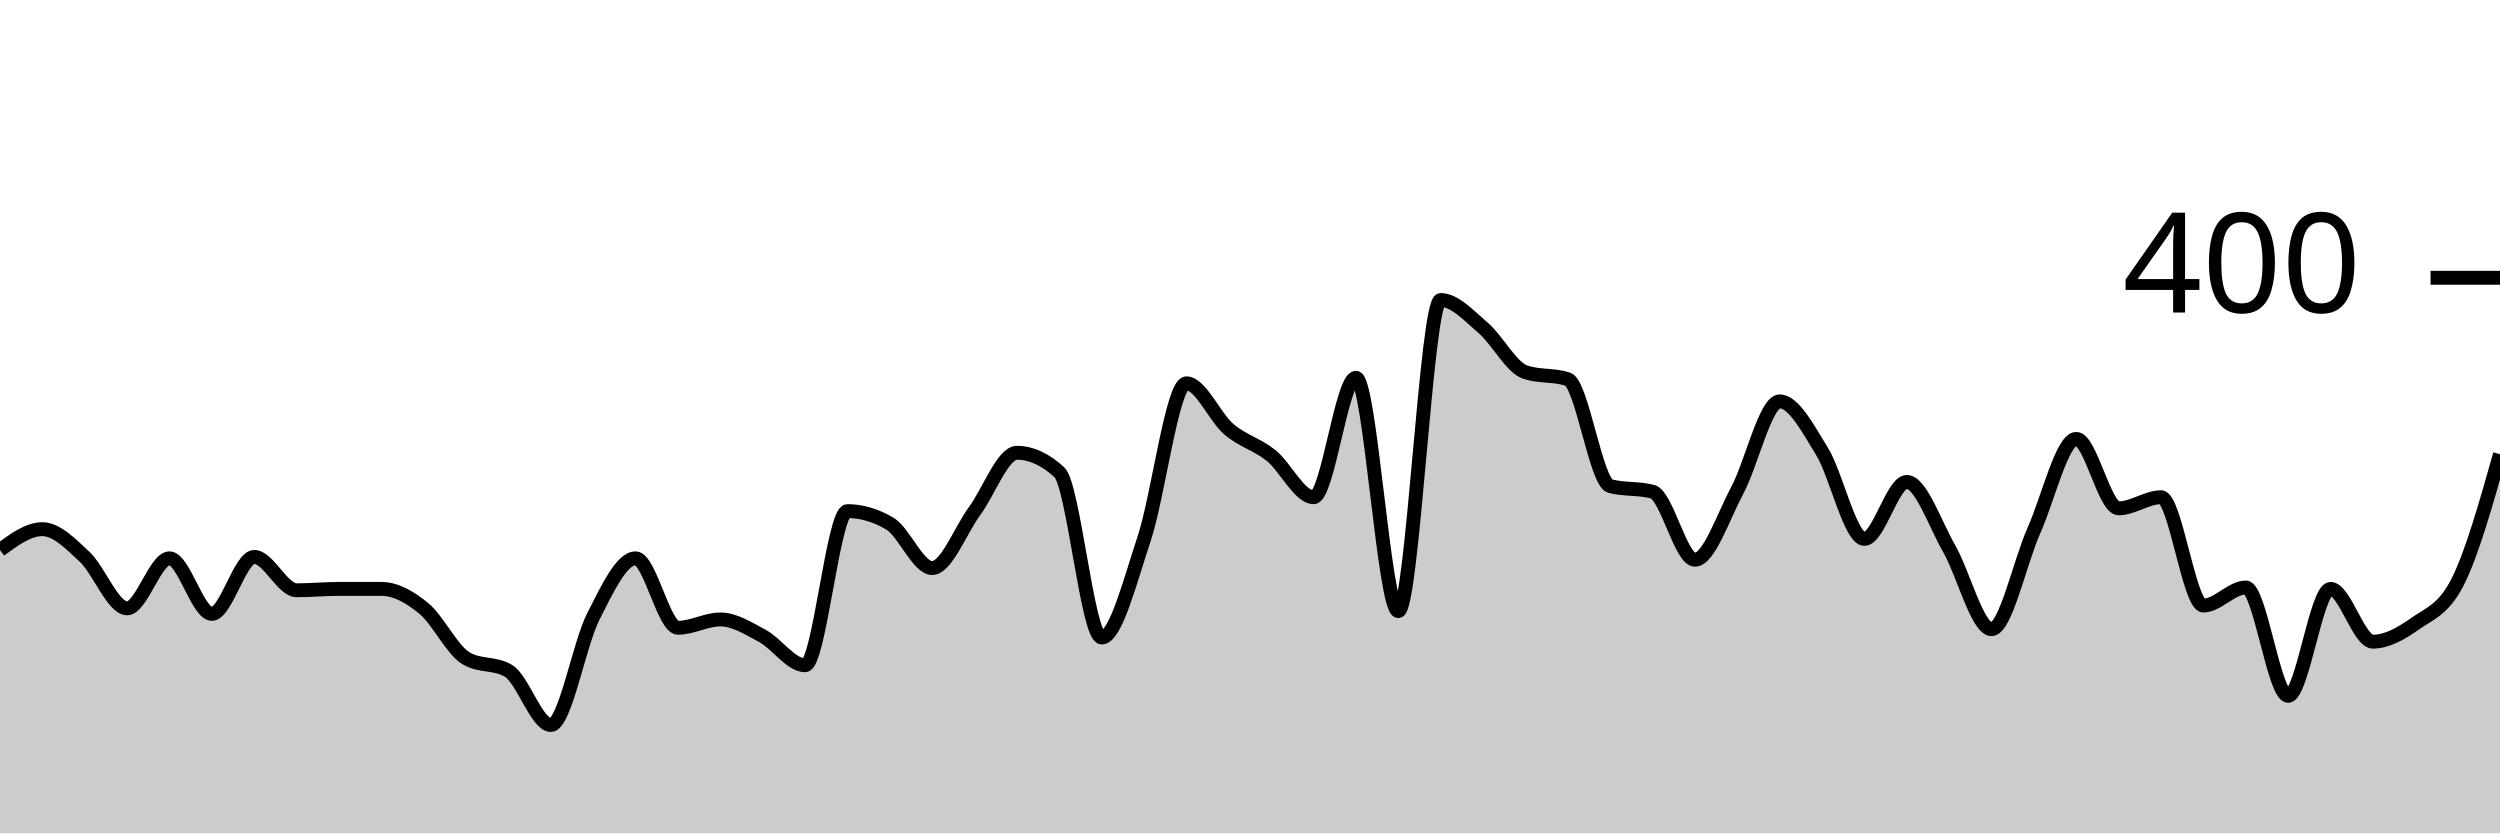
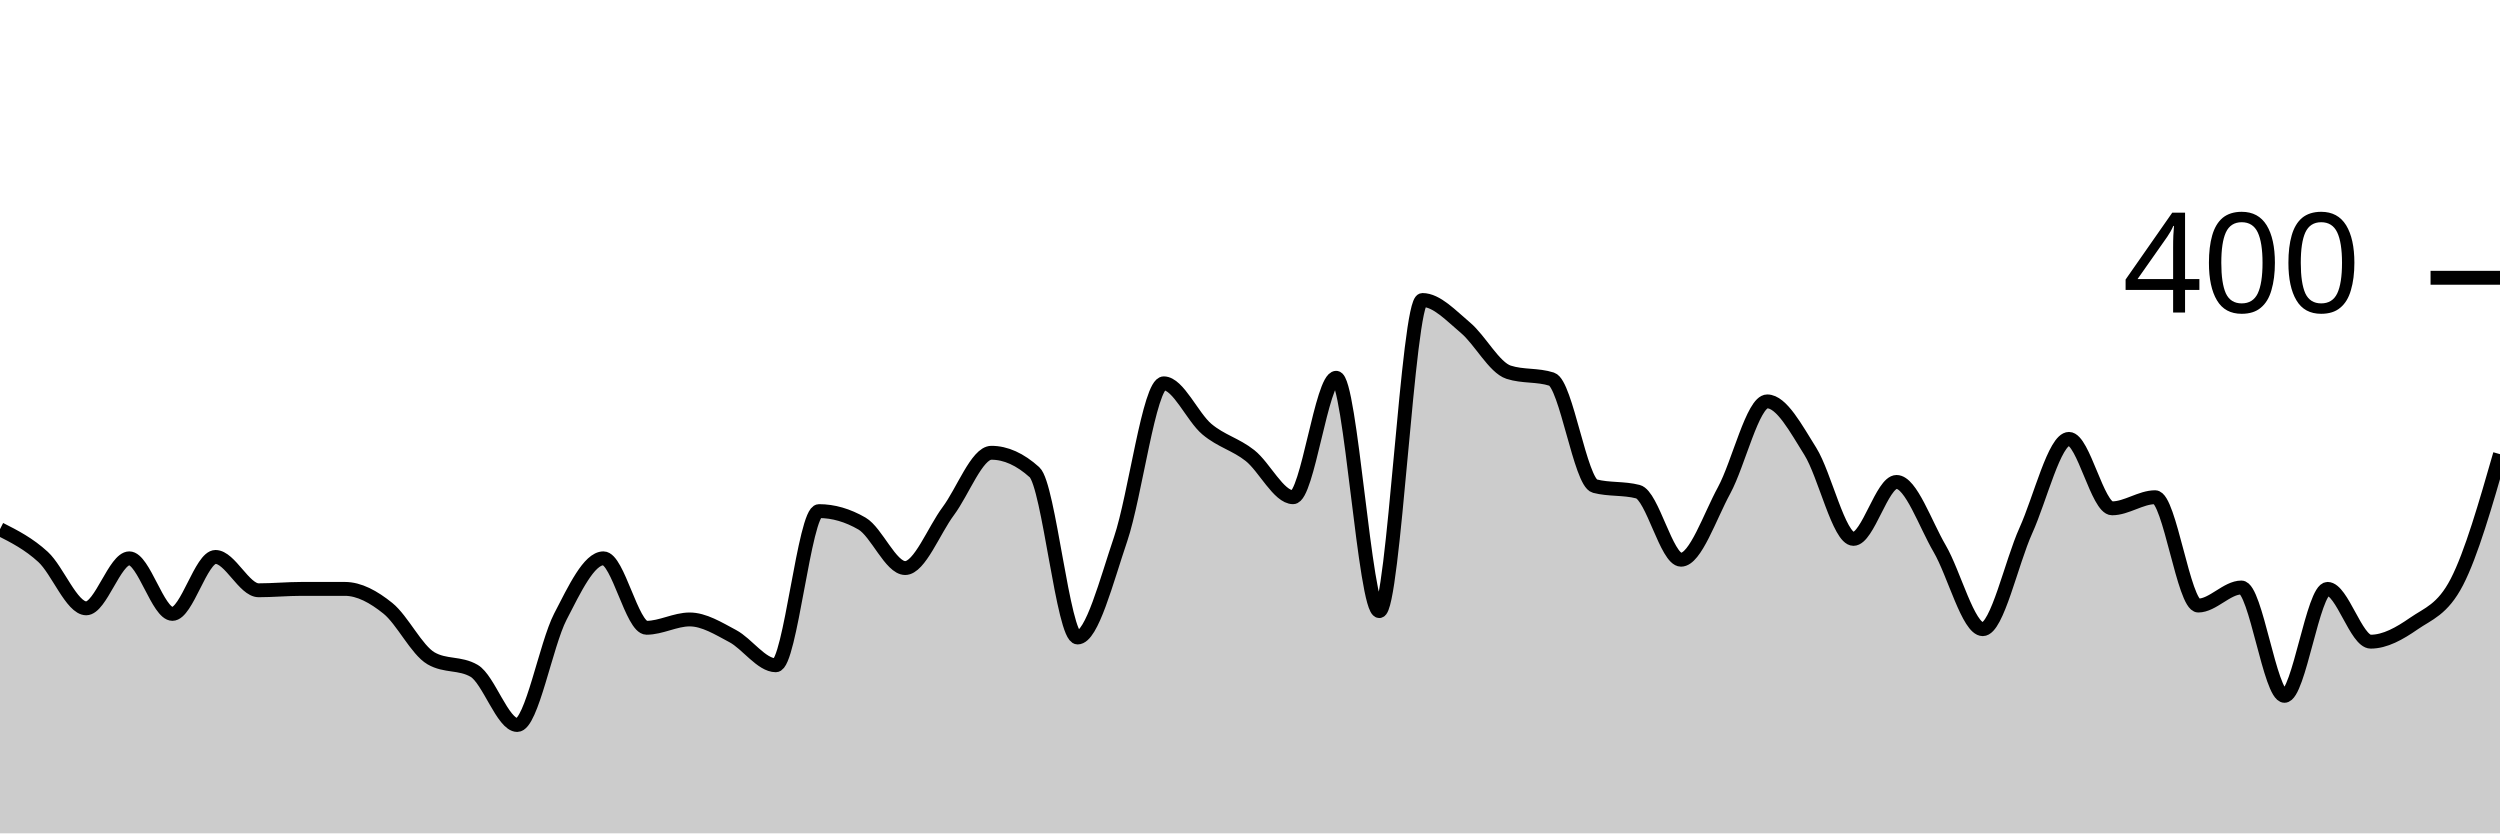
<svg xmlns="http://www.w3.org/2000/svg" viewBox="0 0 180 60">
  <g transform="translate(0,20)">
-     <path class="area" fill="rgba(0, 0, 0, 0.2)" d="M0,19.6C1.017,18.85,2.034,18.1,3.051,18.1C4.068,18.1,5.085,19.15,6.102,20.1C7.119,21.05,8.136,23.8,9.153,23.8C10.169,23.8,11.186,20.2,12.203,20.2C13.22,20.2,14.237,24.2,15.254,24.2C16.271,24.2,17.288,20.1,18.305,20.1C19.322,20.1,20.339,22.5,21.356,22.5C22.373,22.5,23.39,22.4,24.407,22.4C25.424,22.4,26.441,22.4,27.458,22.4C28.475,22.4,29.492,22.967,30.508,23.8C31.525,24.633,32.542,26.8,33.559,27.4C34.576,28,35.593,27.7,36.61,28.3C37.627,28.9,38.644,32.2,39.661,32.2C40.678,32.2,41.695,26.4,42.712,24.4C43.729,22.4,44.746,20.2,45.763,20.2C46.78,20.2,47.797,25.2,48.814,25.2C49.831,25.2,50.847,24.6,51.864,24.6C52.881,24.6,53.898,25.25,54.915,25.8C55.932,26.35,56.949,27.9,57.966,27.9C58.983,27.9,60,16.8,61.017,16.8C62.034,16.8,63.051,17.1,64.068,17.7C65.085,18.3,66.102,20.9,67.119,20.9C68.136,20.9,69.153,18.183,70.169,16.8C71.186,15.417,72.203,12.6,73.22,12.6C74.237,12.6,75.254,13.067,76.271,14C77.288,14.933,78.305,25.9,79.322,25.9C80.339,25.9,81.356,21.85,82.373,18.8C83.39,15.75,84.407,7.6,85.424,7.6C86.441,7.6,87.458,10.033,88.475,10.9C89.492,11.767,90.508,11.983,91.525,12.8C92.542,13.617,93.559,15.8,94.576,15.8C95.593,15.8,96.61,7.2,97.627,7.2C98.644,7.2,99.661,24,100.678,24C101.695,24,102.712,1.6,103.729,1.6C104.746,1.6,105.763,2.733,106.78,3.6C107.797,4.467,108.814,6.467,109.831,6.8C110.847,7.133,111.864,6.967,112.881,7.3C113.898,7.633,114.915,14.733,115.932,15C116.949,15.267,117.966,15.133,118.983,15.4C120,15.667,121.017,20.3,122.034,20.3C123.051,20.3,124.068,17.2,125.085,15.3C126.102,13.4,127.119,8.9,128.136,8.9C129.153,8.9,130.169,10.85,131.186,12.5C132.203,14.15,133.22,18.8,134.237,18.8C135.254,18.8,136.271,14.7,137.288,14.7C138.305,14.7,139.322,17.733,140.339,19.5C141.356,21.267,142.373,25.3,143.39,25.3C144.407,25.3,145.424,20.483,146.441,18.2C147.458,15.917,148.475,11.6,149.492,11.6C150.508,11.6,151.525,16.6,152.542,16.6C153.559,16.6,154.576,15.8,155.593,15.8C156.61,15.8,157.627,23.6,158.644,23.6C159.661,23.6,160.678,22.3,161.695,22.3C162.712,22.3,163.729,30.1,164.746,30.1C165.763,30.1,166.78,22.4,167.797,22.4C168.814,22.4,169.831,26.2,170.847,26.2C171.864,26.2,172.881,25.617,173.898,24.9C174.915,24.183,175.932,23.9,176.949,21.9C177.966,19.9,178.983,16.3,180,12.7L180,40C178.983,40,177.966,40,176.949,40C175.932,40,174.915,40,173.898,40C172.881,40,171.864,40,170.847,40C169.831,40,168.814,40,167.797,40C166.78,40,165.763,40,164.746,40C163.729,40,162.712,40,161.695,40C160.678,40,159.661,40,158.644,40C157.627,40,156.61,40,155.593,40C154.576,40,153.559,40,152.542,40C151.525,40,150.508,40,149.492,40C148.475,40,147.458,40,146.441,40C145.424,40,144.407,40,143.39,40C142.373,40,141.356,40,140.339,40C139.322,40,138.305,40,137.288,40C136.271,40,135.254,40,134.237,40C133.22,40,132.203,40,131.186,40C130.169,40,129.153,40,128.136,40C127.119,40,126.102,40,125.085,40C124.068,40,123.051,40,122.034,40C121.017,40,120,40,118.983,40C117.966,40,116.949,40,115.932,40C114.915,40,113.898,40,112.881,40C111.864,40,110.847,40,109.831,40C108.814,40,107.797,40,106.78,40C105.763,40,104.746,40,103.729,40C102.712,40,101.695,40,100.678,40C99.661,40,98.644,40,97.627,40C96.61,40,95.593,40,94.576,40C93.559,40,92.542,40,91.525,40C90.508,40,89.492,40,88.475,40C87.458,40,86.441,40,85.424,40C84.407,40,83.39,40,82.373,40C81.356,40,80.339,40,79.322,40C78.305,40,77.288,40,76.271,40C75.254,40,74.237,40,73.22,40C72.203,40,71.186,40,70.169,40C69.153,40,68.136,40,67.119,40C66.102,40,65.085,40,64.068,40C63.051,40,62.034,40,61.017,40C60,40,58.983,40,57.966,40C56.949,40,55.932,40,54.915,40C53.898,40,52.881,40,51.864,40C50.847,40,49.831,40,48.814,40C47.797,40,46.78,40,45.763,40C44.746,40,43.729,40,42.712,40C41.695,40,40.678,40,39.661,40C38.644,40,37.627,40,36.61,40C35.593,40,34.576,40,33.559,40C32.542,40,31.525,40,30.508,40C29.492,40,28.475,40,27.458,40C26.441,40,25.424,40,24.407,40C23.39,40,22.373,40,21.356,40C20.339,40,19.322,40,18.305,40C17.288,40,16.271,40,15.254,40C14.237,40,13.22,40,12.203,40C11.186,40,10.169,40,9.153,40C8.136,40,7.119,40,6.102,40C5.085,40,4.068,40,3.051,40C2.034,40,1.017,40,0,40Z" />
-     <path class="line" stroke="black" fill="none" d="M0,19.6C1.017,18.85,2.034,18.1,3.051,18.1C4.068,18.1,5.085,19.15,6.102,20.1C7.119,21.05,8.136,23.8,9.153,23.8C10.169,23.8,11.186,20.2,12.203,20.2C13.22,20.2,14.237,24.2,15.254,24.2C16.271,24.2,17.288,20.1,18.305,20.1C19.322,20.1,20.339,22.5,21.356,22.5C22.373,22.5,23.39,22.4,24.407,22.4C25.424,22.4,26.441,22.4,27.458,22.4C28.475,22.4,29.492,22.967,30.508,23.8C31.525,24.633,32.542,26.8,33.559,27.4C34.576,28,35.593,27.7,36.61,28.3C37.627,28.9,38.644,32.2,39.661,32.2C40.678,32.2,41.695,26.4,42.712,24.4C43.729,22.4,44.746,20.2,45.763,20.2C46.78,20.2,47.797,25.2,48.814,25.2C49.831,25.2,50.847,24.6,51.864,24.6C52.881,24.6,53.898,25.25,54.915,25.8C55.932,26.35,56.949,27.9,57.966,27.9C58.983,27.9,60,16.8,61.017,16.8C62.034,16.8,63.051,17.1,64.068,17.7C65.085,18.3,66.102,20.9,67.119,20.9C68.136,20.9,69.153,18.183,70.169,16.8C71.186,15.417,72.203,12.6,73.22,12.6C74.237,12.6,75.254,13.067,76.271,14C77.288,14.933,78.305,25.9,79.322,25.9C80.339,25.9,81.356,21.85,82.373,18.8C83.39,15.75,84.407,7.6,85.424,7.6C86.441,7.6,87.458,10.033,88.475,10.9C89.492,11.767,90.508,11.983,91.525,12.8C92.542,13.617,93.559,15.8,94.576,15.8C95.593,15.8,96.61,7.2,97.627,7.2C98.644,7.2,99.661,24,100.678,24C101.695,24,102.712,1.6,103.729,1.6C104.746,1.6,105.763,2.733,106.78,3.6C107.797,4.467,108.814,6.467,109.831,6.8C110.847,7.133,111.864,6.967,112.881,7.3C113.898,7.633,114.915,14.733,115.932,15C116.949,15.267,117.966,15.133,118.983,15.4C120,15.667,121.017,20.3,122.034,20.3C123.051,20.3,124.068,17.2,125.085,15.3C126.102,13.4,127.119,8.9,128.136,8.9C129.153,8.9,130.169,10.85,131.186,12.5C132.203,14.15,133.22,18.8,134.237,18.8C135.254,18.8,136.271,14.7,137.288,14.7C138.305,14.7,139.322,17.733,140.339,19.5C141.356,21.267,142.373,25.3,143.39,25.3C144.407,25.3,145.424,20.483,146.441,18.2C147.458,15.917,148.475,11.6,149.492,11.6C150.508,11.6,151.525,16.6,152.542,16.6C153.559,16.6,154.576,15.8,155.593,15.8C156.61,15.8,157.627,23.6,158.644,23.6C159.661,23.6,160.678,22.3,161.695,22.3C162.712,22.3,163.729,30.1,164.746,30.1C165.763,30.1,166.78,22.4,167.797,22.4C168.814,22.4,169.831,26.2,170.847,26.2C171.864,26.2,172.881,25.617,173.898,24.9C174.915,24.183,175.932,23.9,176.949,21.9C177.966,19.9,178.983,16.3,180,12.7" />
+     <path class="area" fill="rgba(0, 0, 0, 0.2)" d="M0,18.1C1.034,18.625,2.069,19.15,3.103,20.1C4.138,21.05,5.172,23.8,6.207,23.8C7.241,23.8,8.276,20.2,9.31,20.2C10.345,20.2,11.379,24.2,12.414,24.2C13.448,24.2,14.483,20.1,15.517,20.1C16.552,20.1,17.586,22.5,18.621,22.5C19.655,22.5,20.69,22.4,21.724,22.4C22.759,22.4,23.793,22.4,24.828,22.4C25.862,22.4,26.897,22.967,27.931,23.8C28.966,24.633,30,26.8,31.034,27.4C32.069,28,33.103,27.7,34.138,28.3C35.172,28.9,36.207,32.2,37.241,32.2C38.276,32.2,39.31,26.4,40.345,24.4C41.379,22.4,42.414,20.2,43.448,20.2C44.483,20.2,45.517,25.2,46.552,25.2C47.586,25.2,48.621,24.6,49.655,24.6C50.69,24.6,51.724,25.25,52.759,25.8C53.793,26.35,54.828,27.9,55.862,27.9C56.897,27.9,57.931,16.8,58.966,16.8C60,16.8,61.034,17.1,62.069,17.7C63.103,18.3,64.138,20.9,65.172,20.9C66.207,20.9,67.241,18.183,68.276,16.8C69.31,15.417,70.345,12.6,71.379,12.6C72.414,12.6,73.448,13.067,74.483,14C75.517,14.933,76.552,25.9,77.586,25.9C78.621,25.9,79.655,21.85,80.69,18.8C81.724,15.75,82.759,7.6,83.793,7.6C84.828,7.6,85.862,10.033,86.897,10.9C87.931,11.767,88.966,11.983,90,12.8C91.034,13.617,92.069,15.8,93.103,15.8C94.138,15.8,95.172,7.2,96.207,7.2C97.241,7.2,98.276,24,99.31,24C100.345,24,101.379,1.6,102.414,1.6C103.448,1.6,104.483,2.733,105.517,3.6C106.552,4.467,107.586,6.467,108.621,6.8C109.655,7.133,110.69,6.967,111.724,7.3C112.759,7.633,113.793,14.733,114.828,15C115.862,15.267,116.897,15.133,117.931,15.4C118.966,15.667,120,20.3,121.034,20.3C122.069,20.3,123.103,17.2,124.138,15.3C125.172,13.4,126.207,8.9,127.241,8.9C128.276,8.9,129.31,10.85,130.345,12.5C131.379,14.15,132.414,18.8,133.448,18.8C134.483,18.8,135.517,14.7,136.552,14.7C137.586,14.7,138.621,17.733,139.655,19.5C140.69,21.267,141.724,25.3,142.759,25.3C143.793,25.3,144.828,20.483,145.862,18.2C146.897,15.917,147.931,11.6,148.966,11.6C150,11.6,151.034,16.6,152.069,16.6C153.103,16.6,154.138,15.8,155.172,15.8C156.207,15.8,157.241,23.6,158.276,23.6C159.31,23.6,160.345,22.3,161.379,22.3C162.414,22.3,163.448,30.1,164.483,30.1C165.517,30.1,166.552,22.4,167.586,22.4C168.621,22.4,169.655,26.2,170.69,26.2C171.724,26.2,172.759,25.617,173.793,24.9C174.828,24.183,175.862,23.9,176.897,21.9C177.931,19.9,178.966,16.3,180,12.7L180,40C178.966,40,177.931,40,176.897,40C175.862,40,174.828,40,173.793,40C172.759,40,171.724,40,170.69,40C169.655,40,168.621,40,167.586,40C166.552,40,165.517,40,164.483,40C163.448,40,162.414,40,161.379,40C160.345,40,159.31,40,158.276,40C157.241,40,156.207,40,155.172,40C154.138,40,153.103,40,152.069,40C151.034,40,150,40,148.966,40C147.931,40,146.897,40,145.862,40C144.828,40,143.793,40,142.759,40C141.724,40,140.69,40,139.655,40C138.621,40,137.586,40,136.552,40C135.517,40,134.483,40,133.448,40C132.414,40,131.379,40,130.345,40C129.31,40,128.276,40,127.241,40C126.207,40,125.172,40,124.138,40C123.103,40,122.069,40,121.034,40C120,40,118.966,40,117.931,40C116.897,40,115.862,40,114.828,40C113.793,40,112.759,40,111.724,40C110.69,40,109.655,40,108.621,40C107.586,40,106.552,40,105.517,40C104.483,40,103.448,40,102.414,40C101.379,40,100.345,40,99.31,40C98.276,40,97.241,40,96.207,40C95.172,40,94.138,40,93.103,40C92.069,40,91.034,40,90,40C88.966,40,87.931,40,86.897,40C85.862,40,84.828,40,83.793,40C82.759,40,81.724,40,80.69,40C79.655,40,78.621,40,77.586,40C76.552,40,75.517,40,74.483,40C73.448,40,72.414,40,71.379,40C70.345,40,69.31,40,68.276,40C67.241,40,66.207,40,65.172,40C64.138,40,63.103,40,62.069,40C61.034,40,60,40,58.966,40C57.931,40,56.897,40,55.862,40C54.828,40,53.793,40,52.759,40C51.724,40,50.69,40,49.655,40C48.621,40,47.586,40,46.552,40C45.517,40,44.483,40,43.448,40C42.414,40,41.379,40,40.345,40C39.31,40,38.276,40,37.241,40C36.207,40,35.172,40,34.138,40C33.103,40,32.069,40,31.034,40C30,40,28.966,40,27.931,40C26.897,40,25.862,40,24.828,40C23.793,40,22.759,40,21.724,40C20.69,40,19.655,40,18.621,40C17.586,40,16.552,40,15.517,40C14.483,40,13.448,40,12.414,40C11.379,40,10.345,40,9.31,40C8.276,40,7.241,40,6.207,40C5.172,40,4.138,40,3.103,40C2.069,40,1.034,40,0,40Z" />
+     <path class="line" stroke="black" fill="none" d="M0,18.1C1.034,18.625,2.069,19.15,3.103,20.1C4.138,21.05,5.172,23.8,6.207,23.8C7.241,23.8,8.276,20.2,9.31,20.2C10.345,20.2,11.379,24.2,12.414,24.2C13.448,24.2,14.483,20.1,15.517,20.1C16.552,20.1,17.586,22.5,18.621,22.5C19.655,22.5,20.69,22.4,21.724,22.4C22.759,22.4,23.793,22.4,24.828,22.4C25.862,22.4,26.897,22.967,27.931,23.8C28.966,24.633,30,26.8,31.034,27.4C32.069,28,33.103,27.7,34.138,28.3C35.172,28.9,36.207,32.2,37.241,32.2C38.276,32.2,39.31,26.4,40.345,24.4C41.379,22.4,42.414,20.2,43.448,20.2C44.483,20.2,45.517,25.2,46.552,25.2C47.586,25.2,48.621,24.6,49.655,24.6C50.69,24.6,51.724,25.25,52.759,25.8C53.793,26.35,54.828,27.9,55.862,27.9C56.897,27.9,57.931,16.8,58.966,16.8C60,16.8,61.034,17.1,62.069,17.7C63.103,18.3,64.138,20.9,65.172,20.9C66.207,20.9,67.241,18.183,68.276,16.8C69.31,15.417,70.345,12.6,71.379,12.6C72.414,12.6,73.448,13.067,74.483,14C75.517,14.933,76.552,25.9,77.586,25.9C78.621,25.9,79.655,21.85,80.69,18.8C81.724,15.75,82.759,7.6,83.793,7.6C84.828,7.6,85.862,10.033,86.897,10.9C87.931,11.767,88.966,11.983,90,12.8C91.034,13.617,92.069,15.8,93.103,15.8C94.138,15.8,95.172,7.2,96.207,7.2C97.241,7.2,98.276,24,99.31,24C100.345,24,101.379,1.6,102.414,1.6C103.448,1.6,104.483,2.733,105.517,3.6C106.552,4.467,107.586,6.467,108.621,6.8C109.655,7.133,110.69,6.967,111.724,7.3C112.759,7.633,113.793,14.733,114.828,15C115.862,15.267,116.897,15.133,117.931,15.4C118.966,15.667,120,20.3,121.034,20.3C122.069,20.3,123.103,17.2,124.138,15.3C125.172,13.4,126.207,8.9,127.241,8.9C128.276,8.9,129.31,10.85,130.345,12.5C131.379,14.15,132.414,18.8,133.448,18.8C134.483,18.8,135.517,14.7,136.552,14.7C137.586,14.7,138.621,17.733,139.655,19.5C140.69,21.267,141.724,25.3,142.759,25.3C143.793,25.3,144.828,20.483,145.862,18.2C146.897,15.917,147.931,11.6,148.966,11.6C150,11.6,151.034,16.6,152.069,16.6C153.103,16.6,154.138,15.8,155.172,15.8C156.207,15.8,157.241,23.6,158.276,23.6C159.31,23.6,160.345,22.3,161.379,22.3C162.414,22.3,163.448,30.1,164.483,30.1C165.517,30.1,166.552,22.4,167.586,22.4C168.621,22.4,169.655,26.2,170.69,26.2C171.724,26.2,172.759,25.617,173.793,24.9C174.828,24.183,175.862,23.9,176.897,21.9C177.931,19.9,178.966,16.3,180,12.7" />
    <path class="axis-ceiling" stroke-width="1" stroke="black" fill="none" d="M175,0L180,0" />
    <text class="axis-ceiling-label" font-family="sans-serif" text-anchor="end" font-size="10px" x="170" y="2.5">400</text>
  </g>
</svg>
